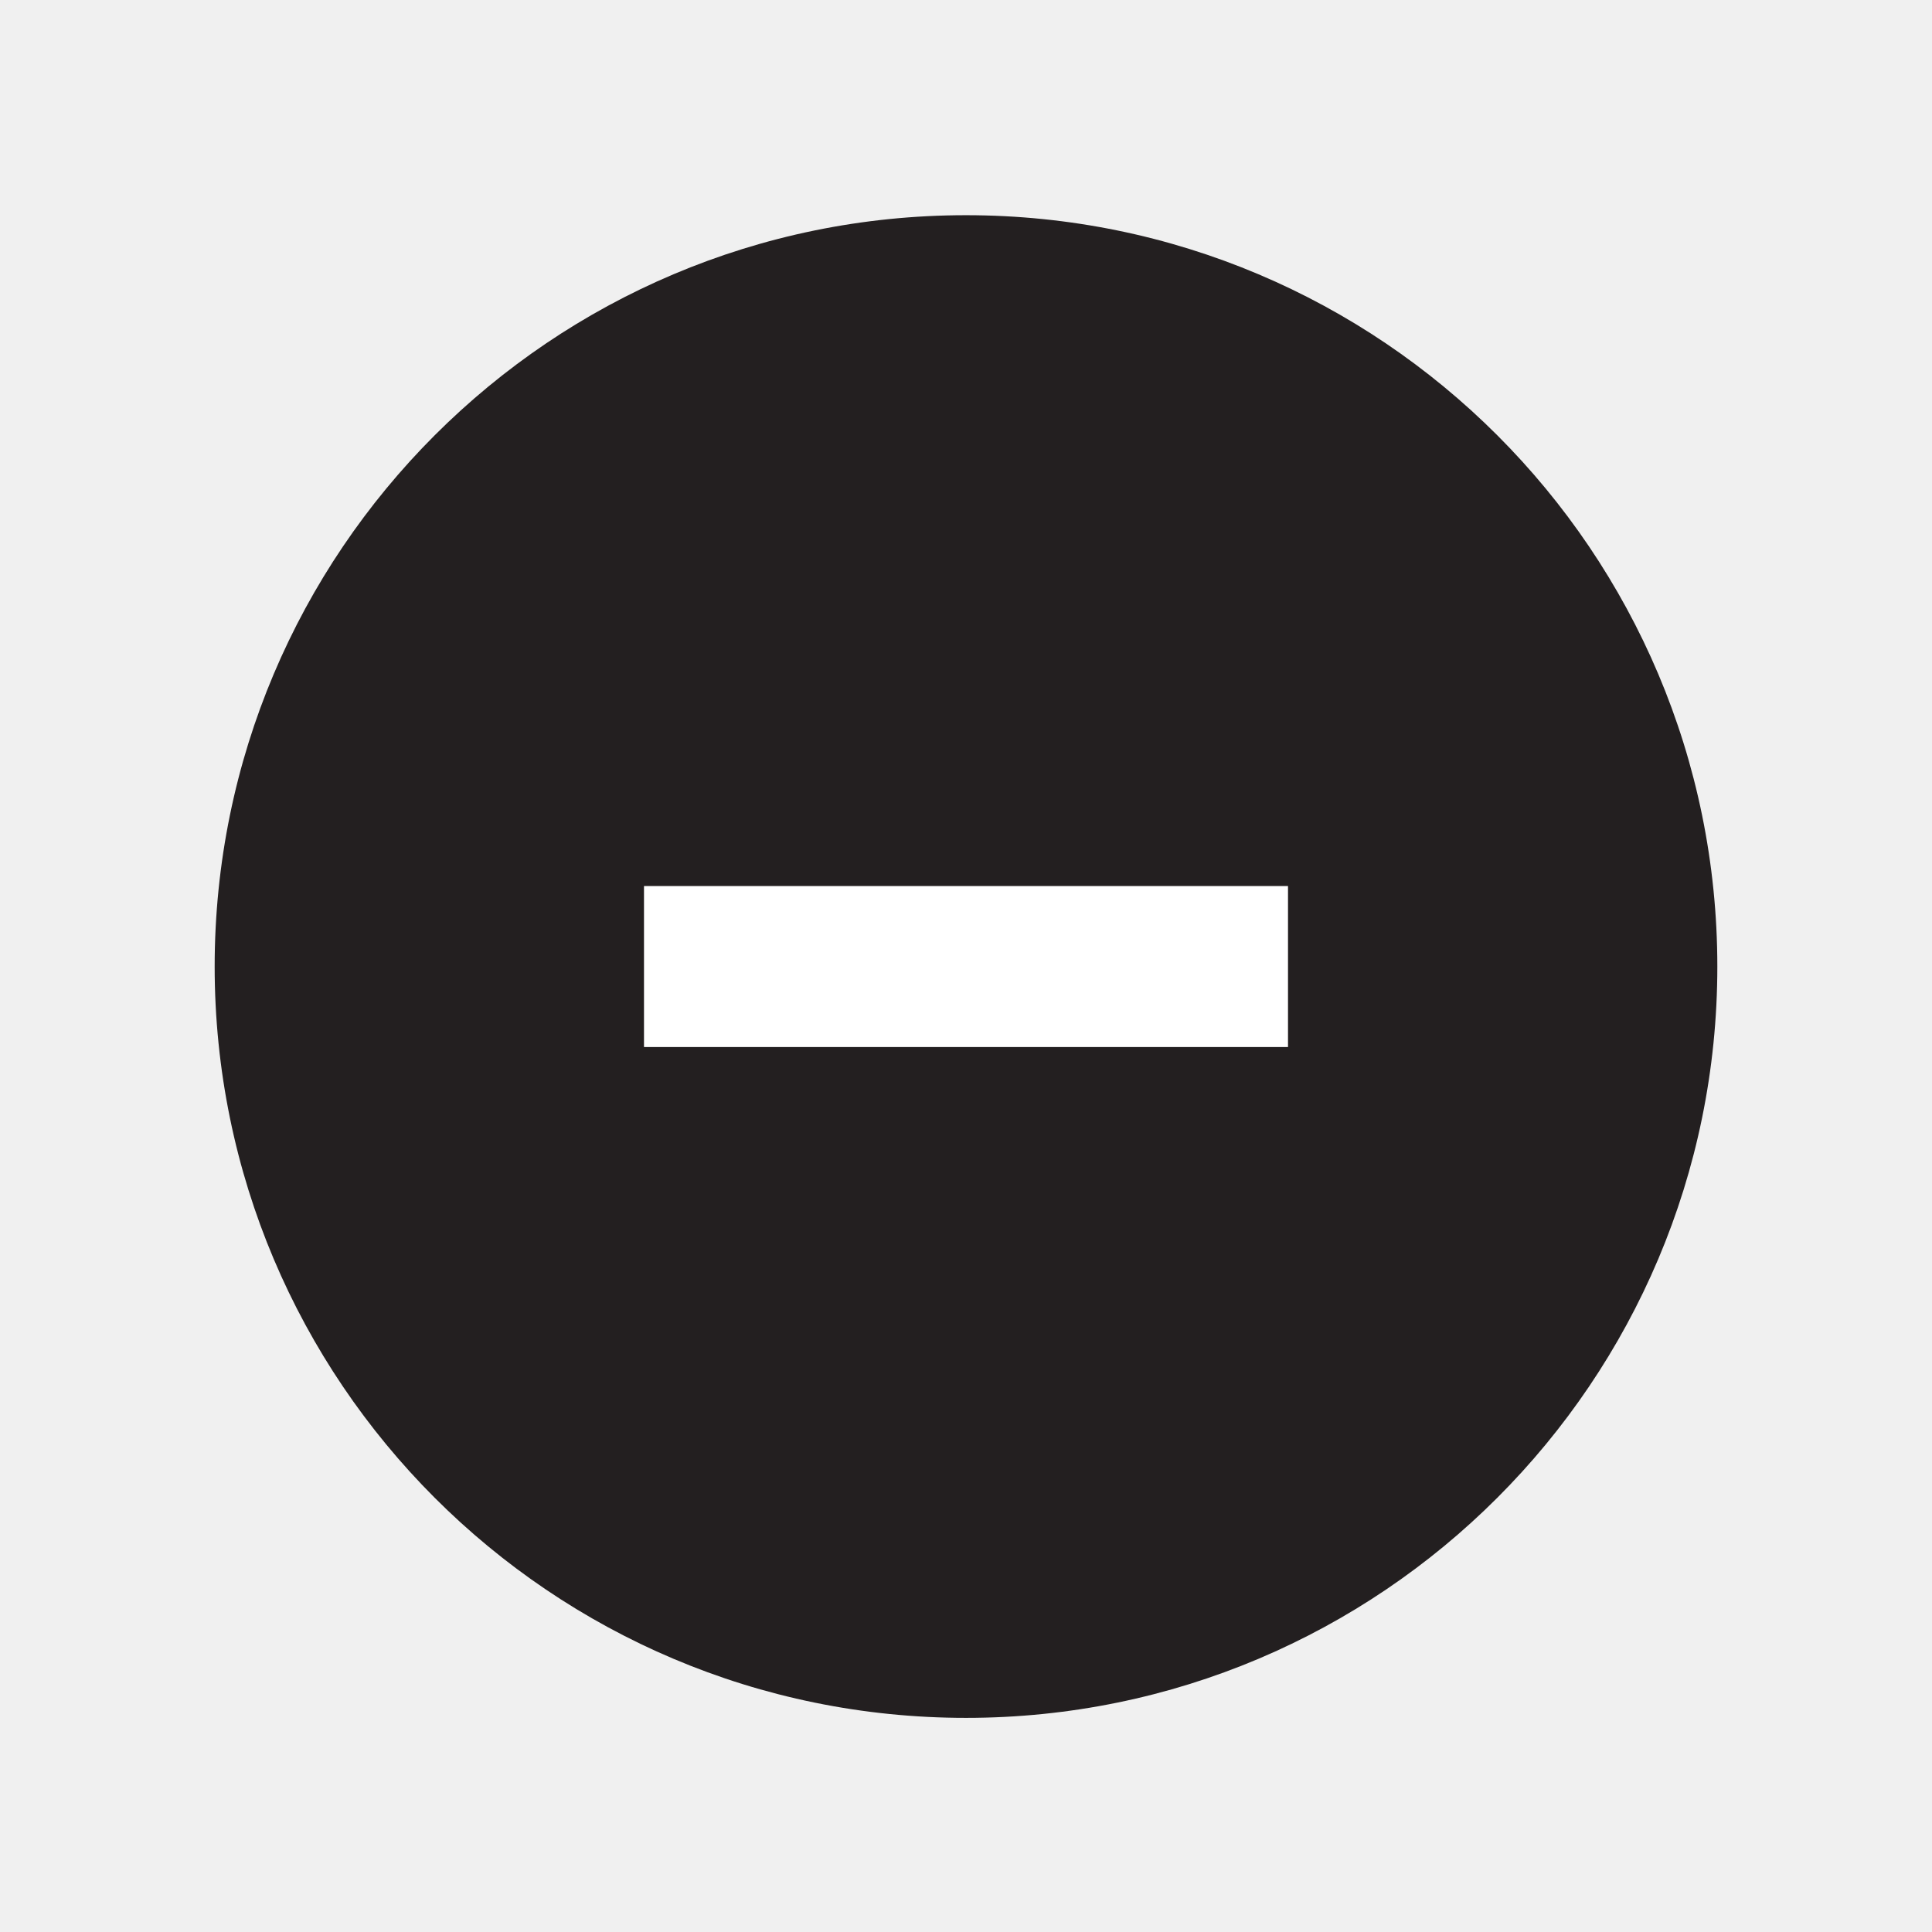
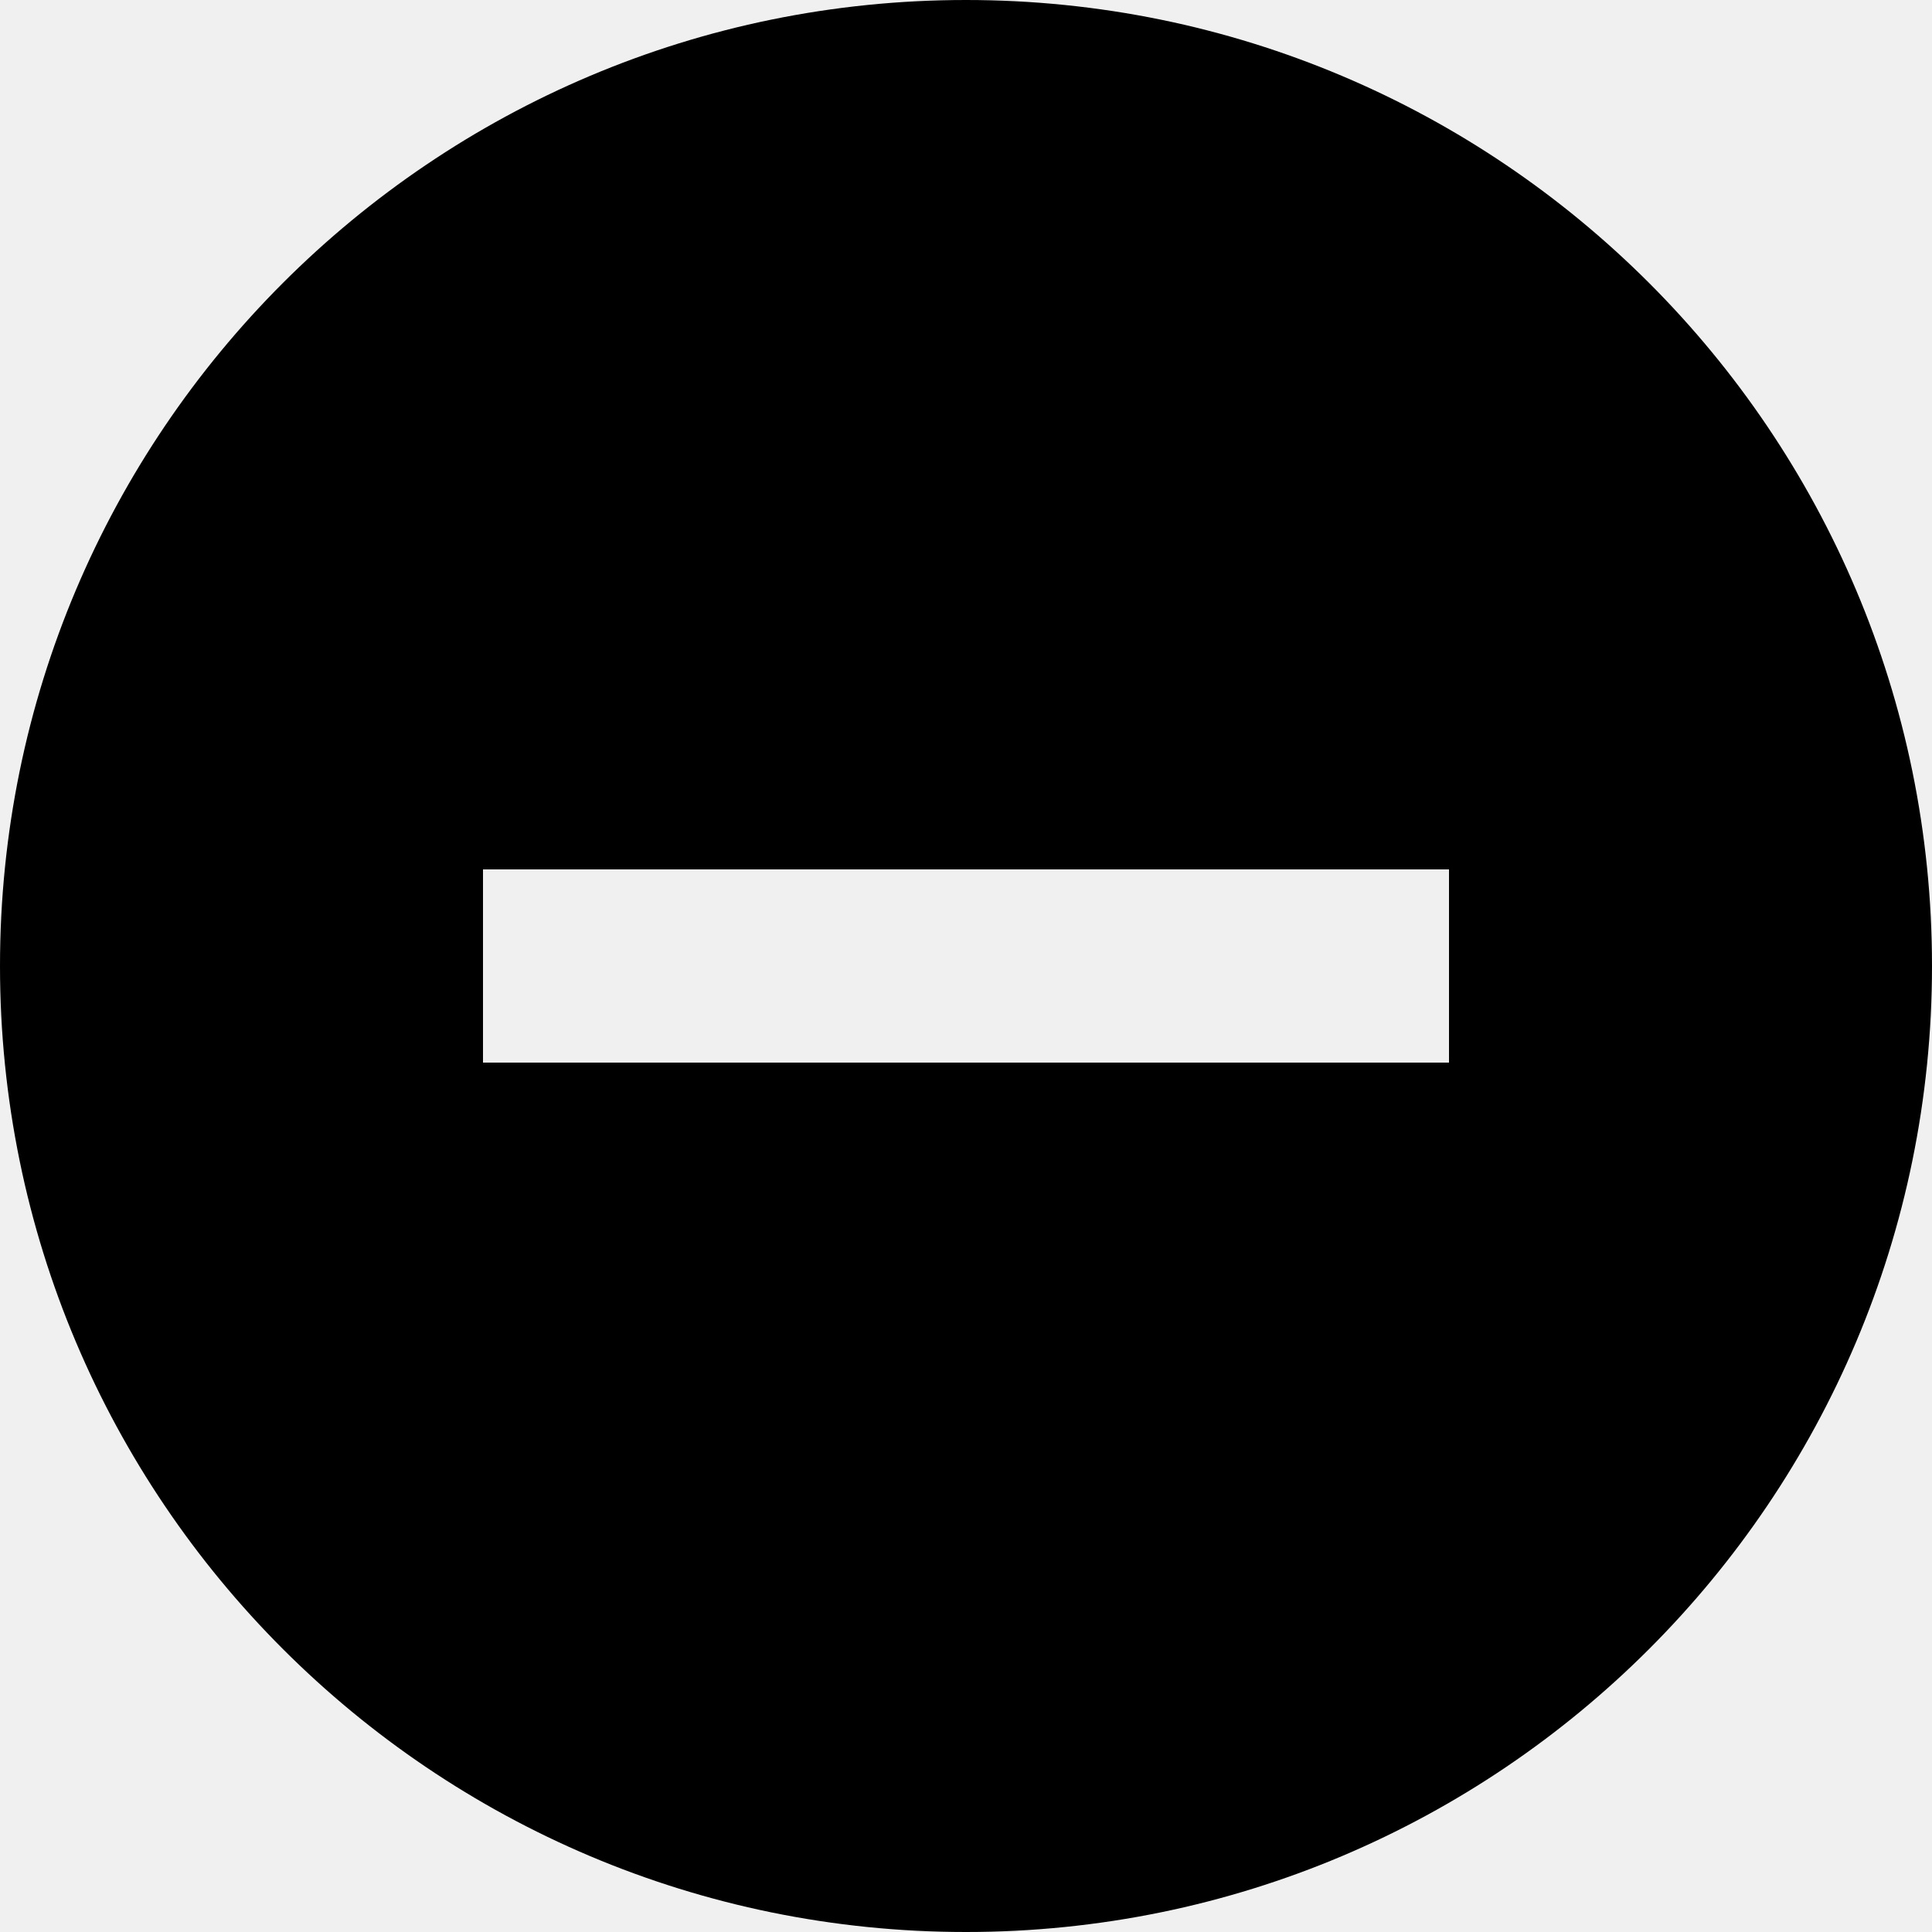
- <svg xmlns="http://www.w3.org/2000/svg" id="Layer_1" data-name="Layer 1" viewBox="0 0 18 18">
-   <circle cx="9" cy="9.005" r="7" fill="#231f20" />
-   <rect x="6" y="8.255" width="6" height="1.5" fill="#fff" />
+ <svg xmlns="http://www.w3.org/2000/svg" id="Layer_1" data-name="Layer 1" viewBox="0 0 16 16">
+   <path d="M12,8.8H4V7.2h8ZM8,0a8,8,0,1,0,8,8A8,8,0,0,0,8,0Z" />
</svg>
